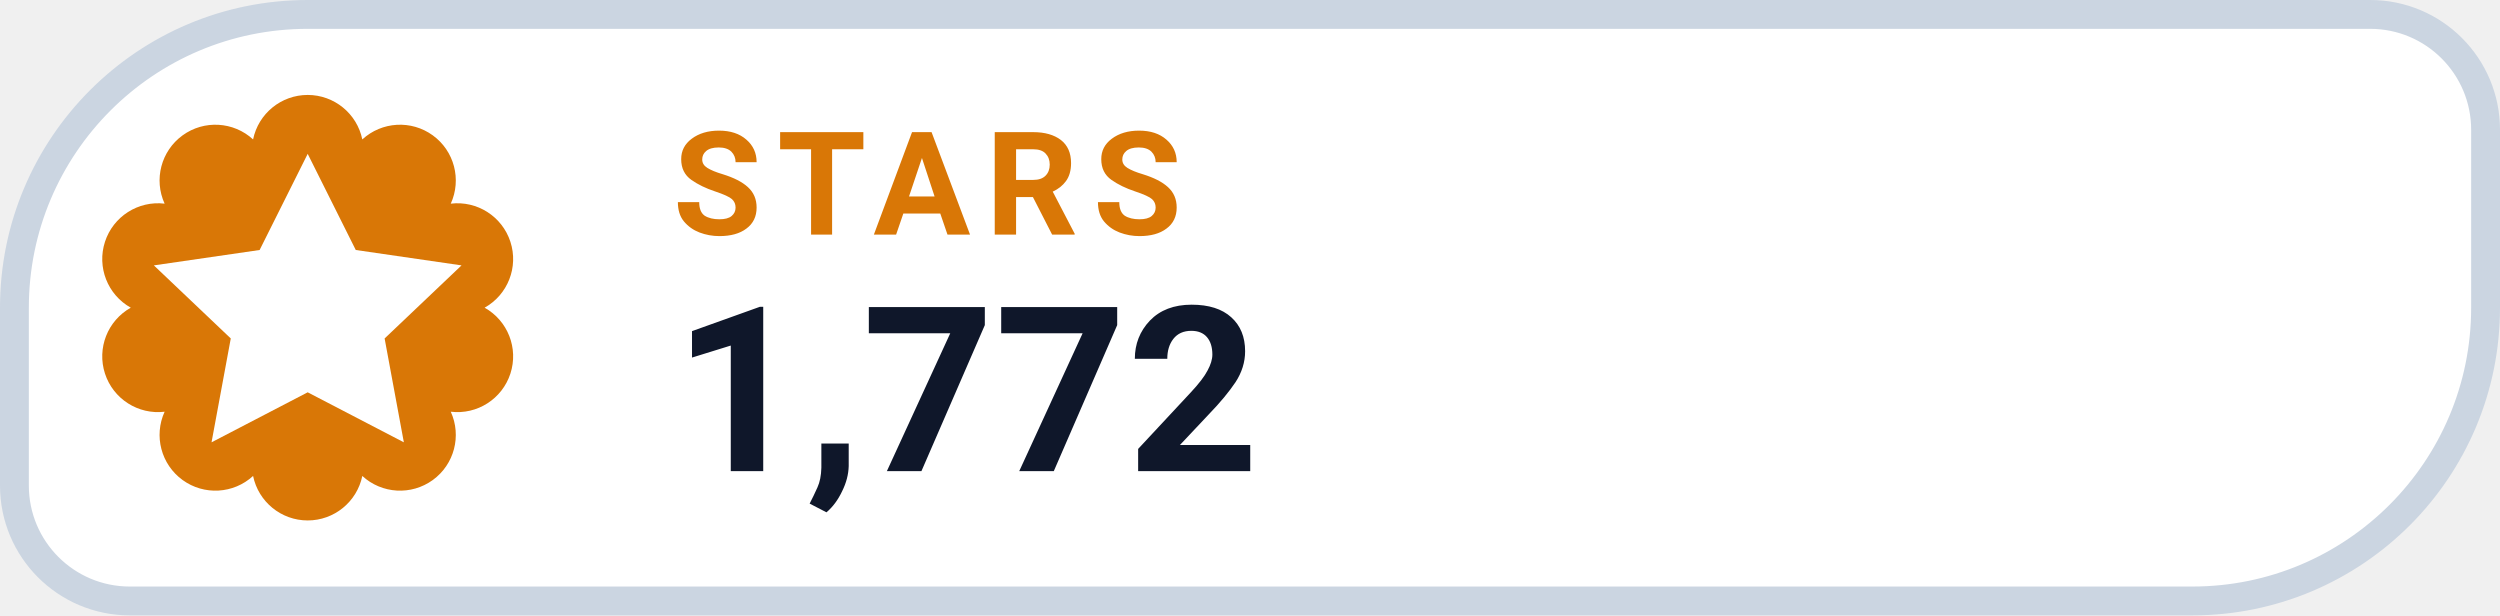
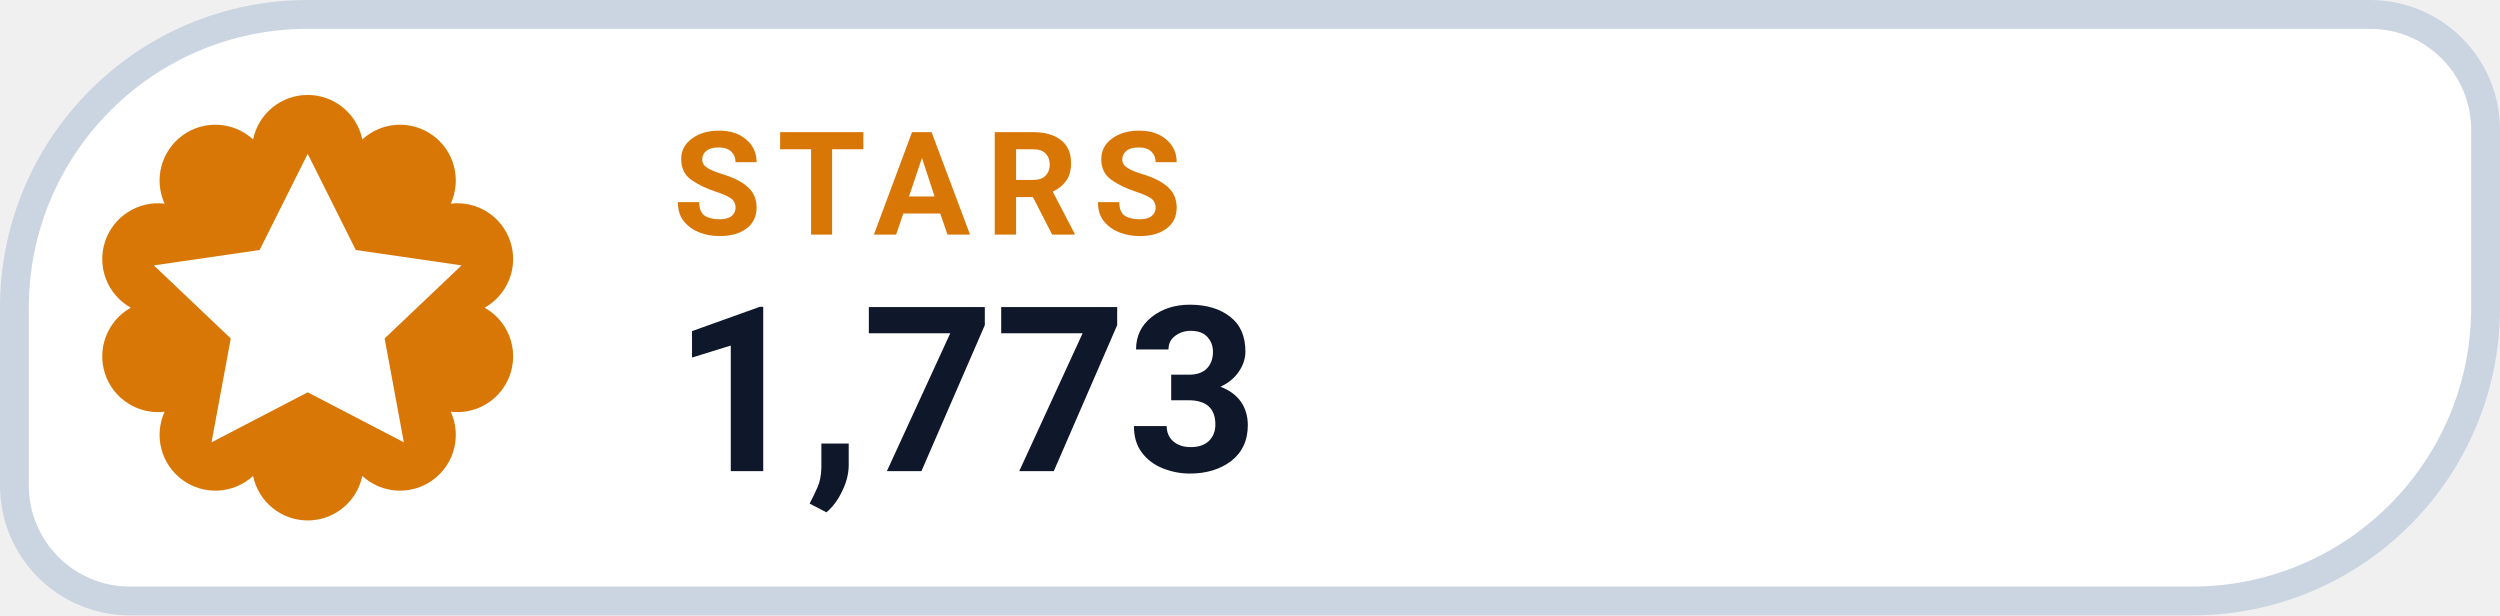
- <svg xmlns="http://www.w3.org/2000/svg" width="130" height="32" viewBox="0 0 130 32" role="img" aria-label="STARS 1,772">
+ <svg xmlns="http://www.w3.org/2000/svg" width="130" height="32" viewBox="0 0 130 32" role="img" aria-label="STARS 1,773">
  <path d="M 16.00 0.75 H 123.25 A 6.00 6.00 0 0 1 129.25 6.75 V 16.00 A 15.25 15.25 0 0 1 114.00 31.25 H 6.75 A 6.00 6.00 0 0 1 0.75 25.25 V 16.00 A 15.25 15.25 0 0 1 16.00 0.75 Z" fill="#FFFFFF" stroke="#CBD5E1" stroke-width="1.5" />
  <path d="M 13.16 7.25 A 2.90 2.90 0 0 1 18.84 7.25 A 2.90 2.90 0 0 1 23.44 10.59 A 2.90 2.90 0 0 1 25.20 16.00 A 2.90 2.90 0 0 1 23.44 21.41 A 2.90 2.90 0 0 1 18.84 24.75 A 2.90 2.90 0 0 1 13.16 24.75 A 2.90 2.90 0 0 1 8.56 21.41 A 2.90 2.90 0 0 1 6.80 16.00 A 2.90 2.90 0 0 1 8.56 10.59 A 2.90 2.90 0 0 1 13.16 7.25 Z" fill="#D97706" />
  <g transform="translate(16 16)" style="color:#FFFFFF;">
    <path d="M0 -8 l2.5 5 5.5 .8 -4 3.8 1 5.4 -5 -2.6 -5 2.6 1 -5.4 -4 -3.8 5.5 -.8 Z" fill="currentColor" />
  </g>
  <text x="35" y="12.2" fill="#D97706" font-family="-apple-system,BlinkMacSystemFont,'Segoe UI',Roboto,Helvetica,Arial,sans-serif" font-size="7.5" font-weight="700" letter-spacing=".8">STARS</text>
-   <text x="35" y="24.5" fill="#0F172A" font-family="-apple-system,BlinkMacSystemFont,'Segoe UI',Roboto,Helvetica,Arial,sans-serif" font-size="12" font-weight="750">1,772</text>
+   <text x="35" y="24.5" fill="#0F172A" font-family="-apple-system,BlinkMacSystemFont,'Segoe UI',Roboto,Helvetica,Arial,sans-serif" font-size="12" font-weight="750">1,773</text>
</svg>
